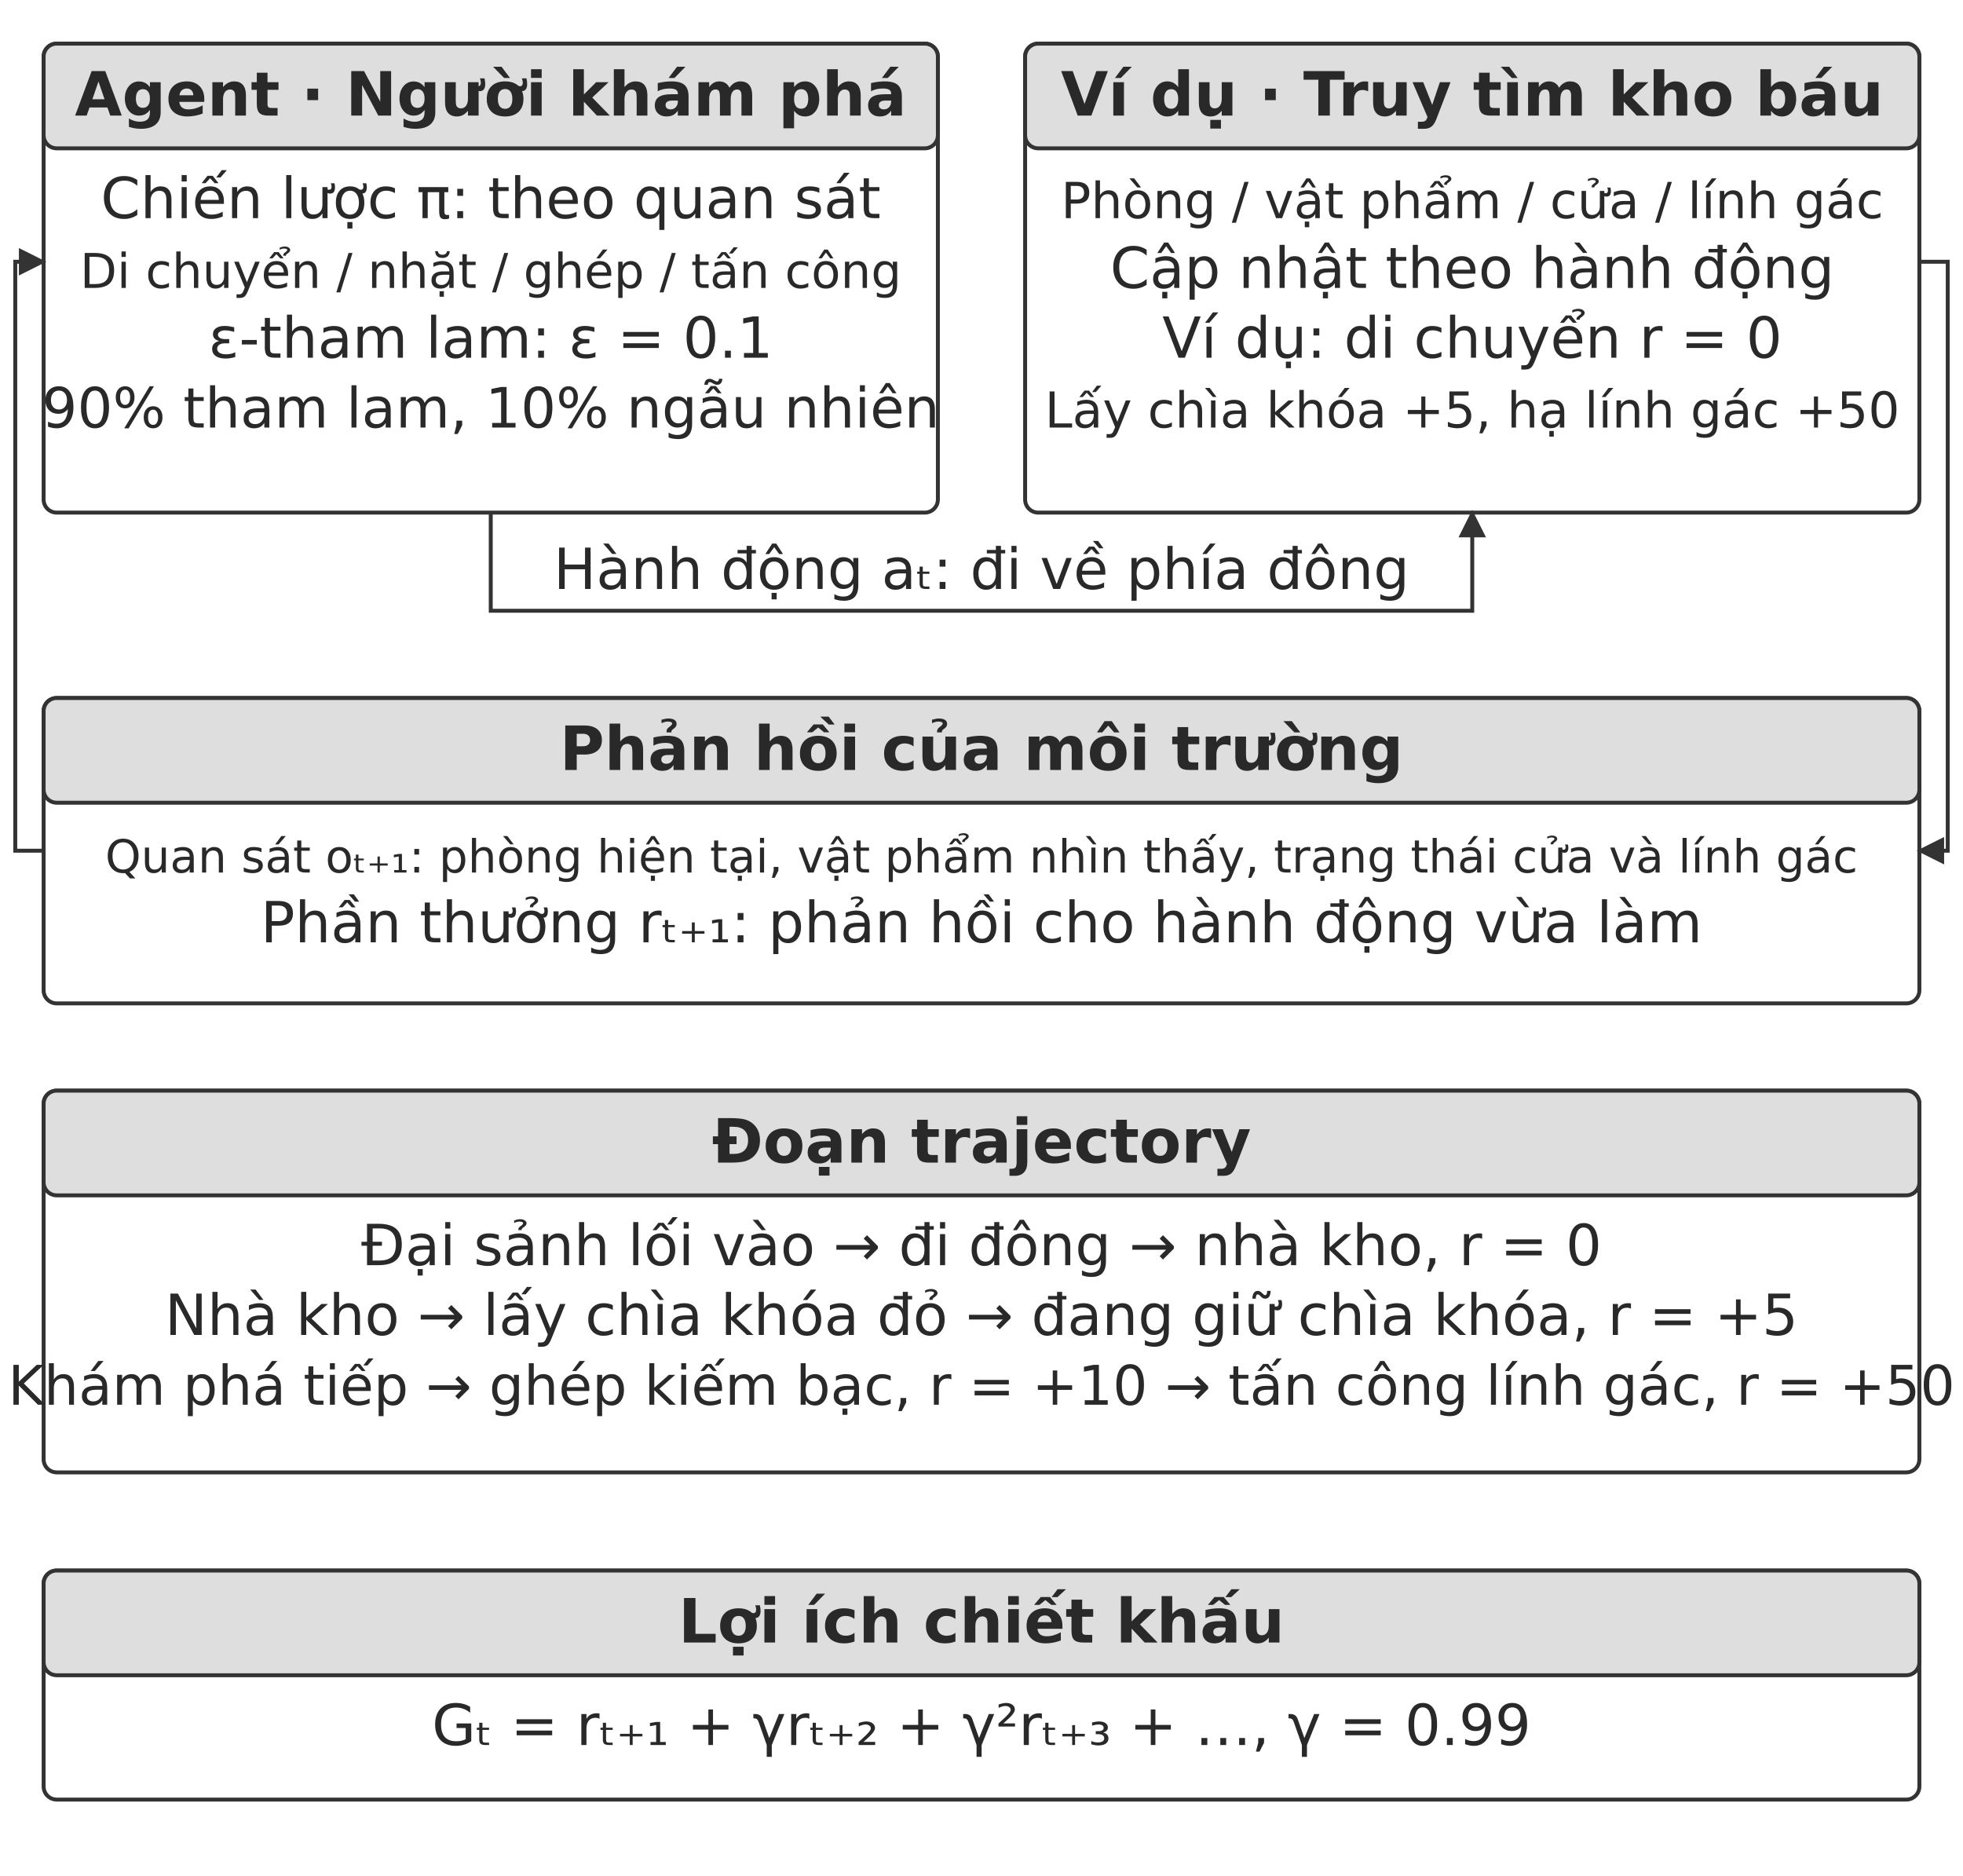
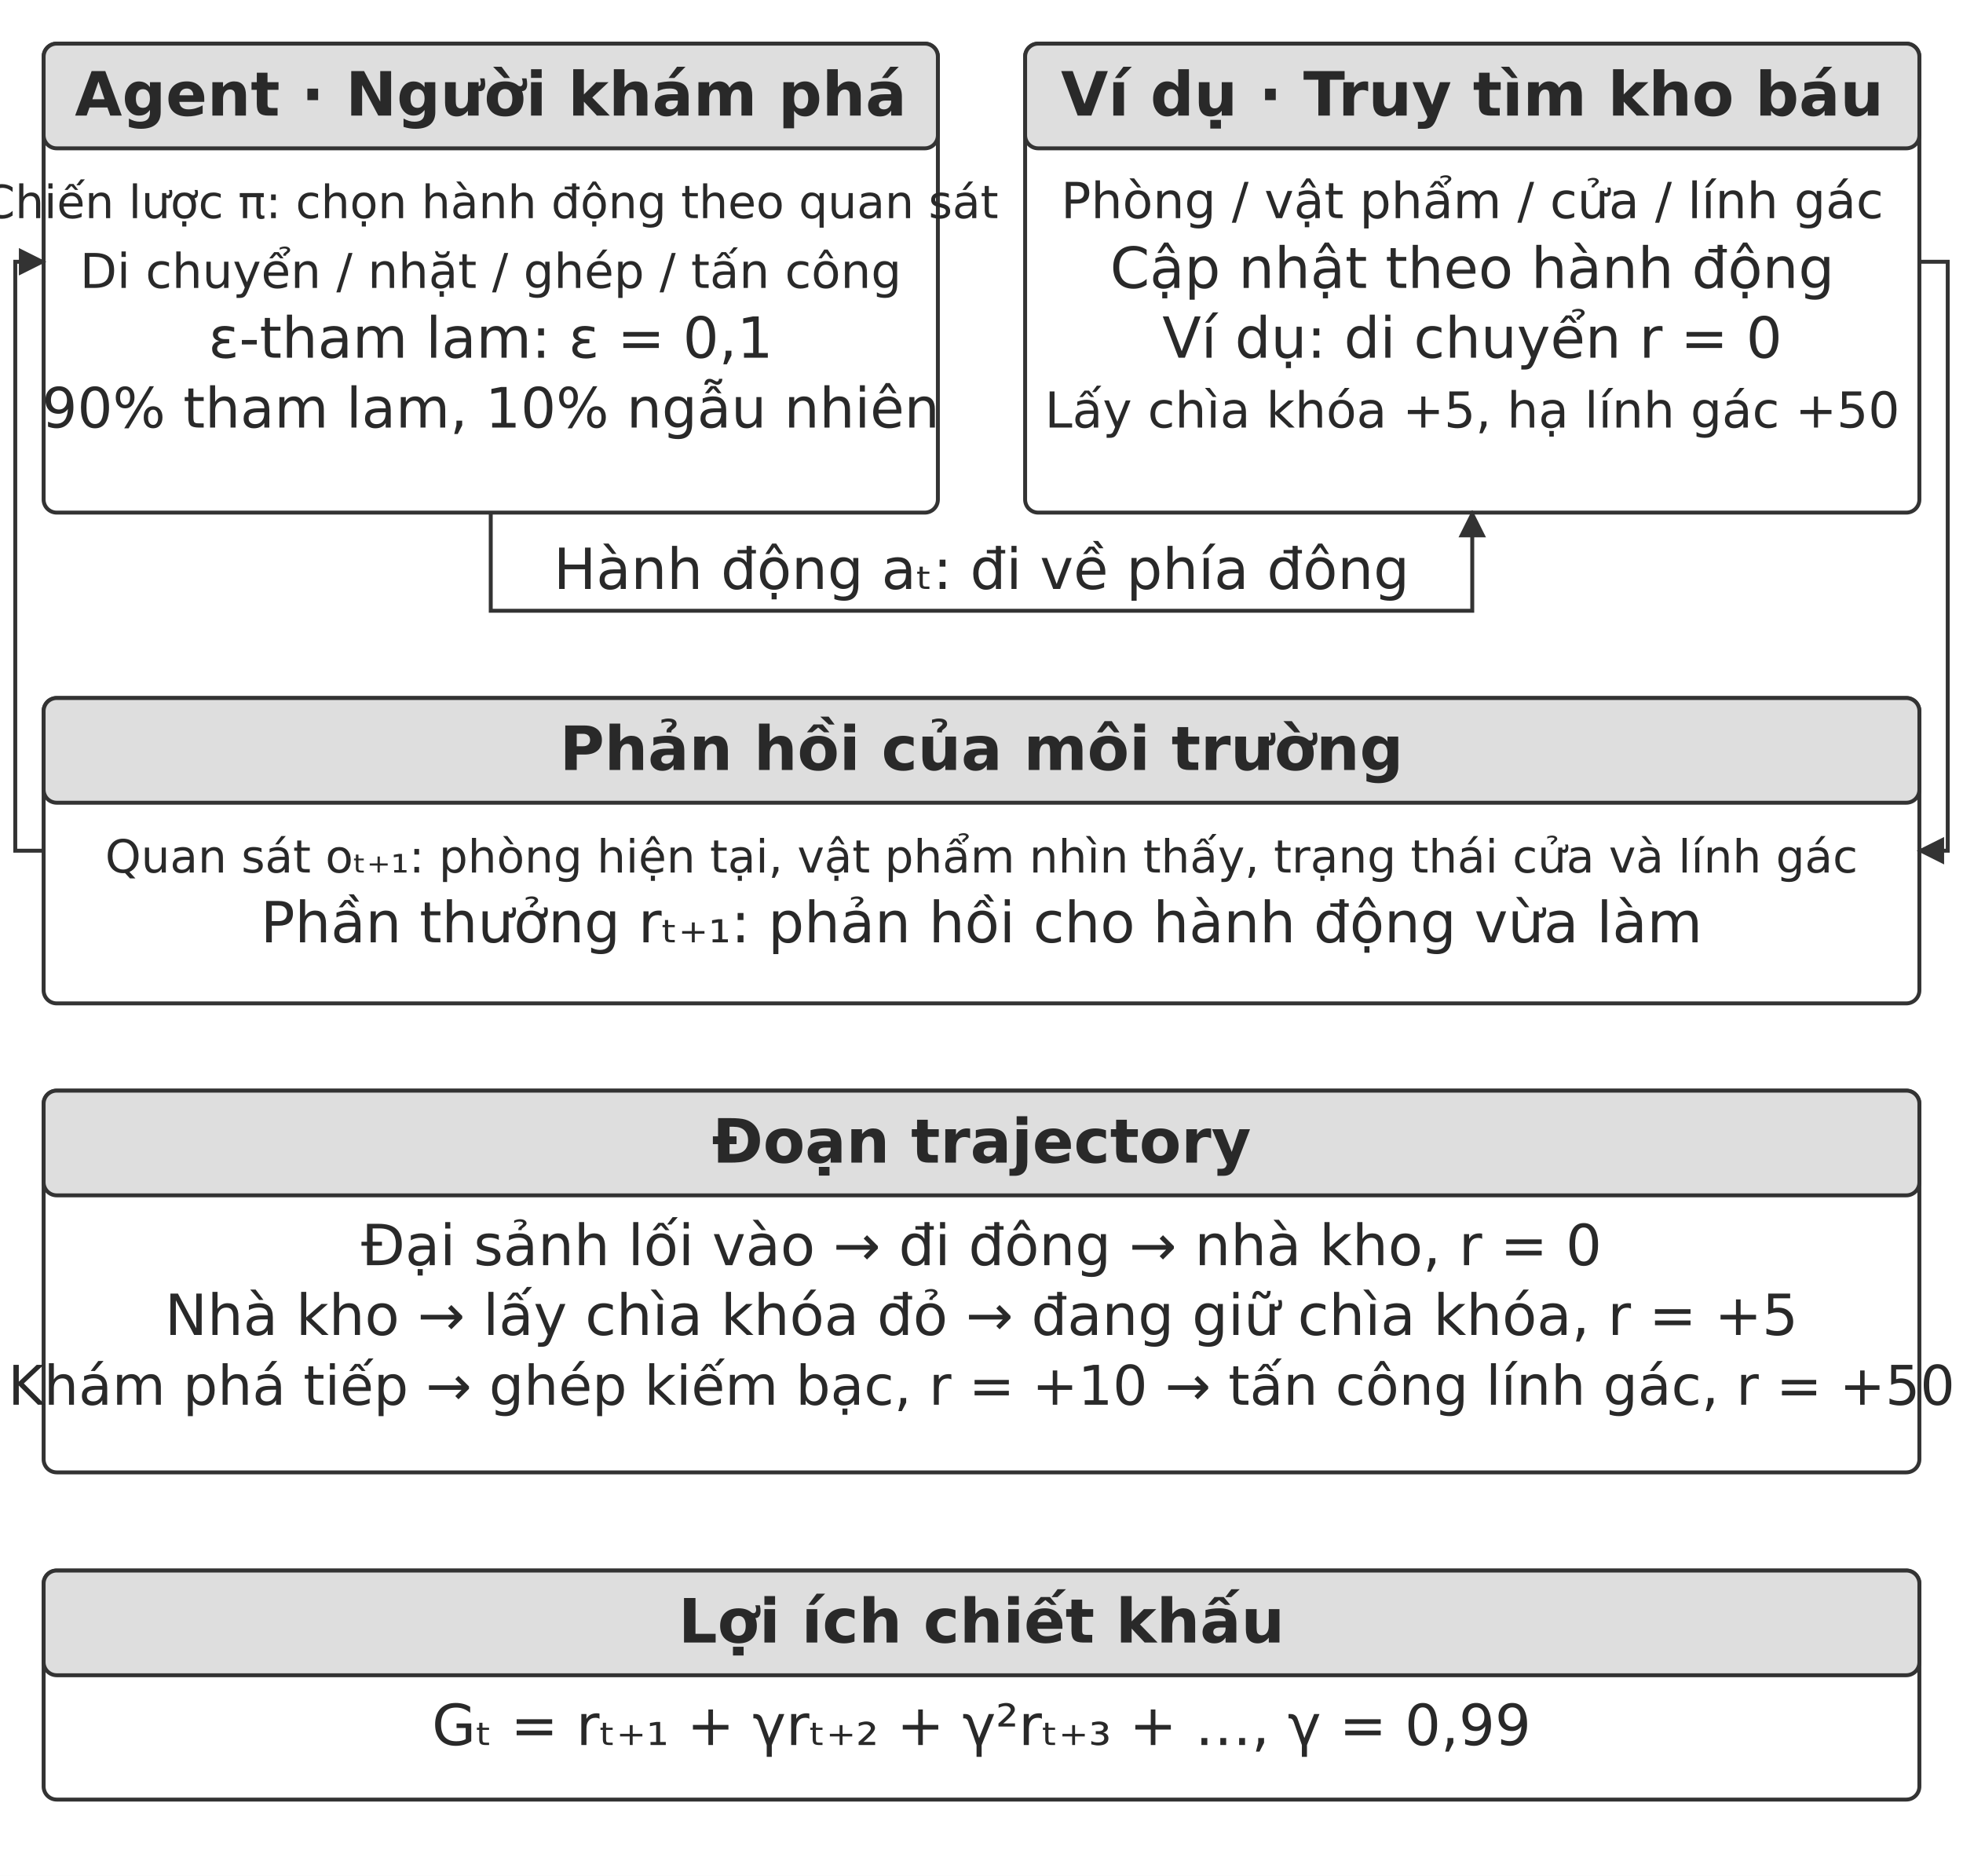
<svg xmlns="http://www.w3.org/2000/svg" width="106.000mm" height="101.289mm" viewBox="0 0 900 860" role="img" aria-labelledby="title desc">
  <defs>
    <marker id="arrow" viewBox="0 0 10 10" refX="9" refY="5" markerWidth="7" markerHeight="7" orient="auto-start-reverse">
      <path d="M0 0 L10 5 L0 10 Z" fill="#333333" />
    </marker>
  </defs>
  <rect width="900" height="860" fill="#ffffff" y="0" />
  <rect x="20" y="20" width="410" height="215" rx="6" fill="#ffffff" stroke="#333333" stroke-width="1.8" />
  <rect x="20" y="20" width="410" height="48" rx="6" fill="#dedede" stroke="#333333" stroke-width="1.8" />
  <text x="225" y="53" text-anchor="middle" font-family="&quot;DejaVu Sans&quot;, Arial, &quot;Helvetica Neue&quot;, sans-serif" font-size="28.0" font-weight="700" fill="#292929">Agent · Người khám phá</text>
-   <text x="225" y="100" text-anchor="middle" font-family="&quot;DejaVu Sans&quot;, Arial, &quot;Helvetica Neue&quot;, sans-serif" font-size="26.0" font-weight="400" fill="#292929">Chiến lược π: theo quan sát</text>
+   <text x="225" y="100" text-anchor="middle" font-family="&quot;DejaVu Sans&quot;, Arial, &quot;Helvetica Neue&quot;, sans-serif" font-size="21" font-weight="400" fill="#292929">Chiến lược π: chọn hành động theo quan sát</text>
  <text x="225" y="132" text-anchor="middle" font-family="&quot;DejaVu Sans&quot;, Arial, &quot;Helvetica Neue&quot;, sans-serif" font-size="22.0" font-weight="400" fill="#292929">Di chuyển / nhặt / ghép / tấn công</text>
-   <text x="225" y="164" text-anchor="middle" font-family="&quot;DejaVu Sans&quot;, Arial, &quot;Helvetica Neue&quot;, sans-serif" font-size="26.0" font-weight="400" fill="#292929">ε-tham lam: ε = 0.1</text>
+   <text x="225" y="164" text-anchor="middle" font-family="&quot;DejaVu Sans&quot;, Arial, &quot;Helvetica Neue&quot;, sans-serif" font-size="26.0" font-weight="400" fill="#292929">ε-tham lam: ε = 0,1</text>
  <text x="225" y="196" text-anchor="middle" font-family="&quot;DejaVu Sans&quot;, Arial, &quot;Helvetica Neue&quot;, sans-serif" font-size="25.5" font-weight="400" fill="#292929">90% tham lam, 10% ngẫu nhiên</text>
  <rect x="470" y="20" width="410" height="215" rx="6" fill="#ffffff" stroke="#333333" stroke-width="1.8" />
  <rect x="470" y="20" width="410" height="48" rx="6" fill="#dedede" stroke="#333333" stroke-width="1.8" />
  <text x="675" y="53" text-anchor="middle" font-family="&quot;DejaVu Sans&quot;, Arial, &quot;Helvetica Neue&quot;, sans-serif" font-size="28.0" font-weight="700" fill="#292929">Ví dụ · Truy tìm kho báu</text>
  <text x="675" y="100" text-anchor="middle" font-family="&quot;DejaVu Sans&quot;, Arial, &quot;Helvetica Neue&quot;, sans-serif" font-size="22.8" font-weight="400" fill="#292929">Phòng / vật phẩm / cửa / lính gác</text>
  <text x="675" y="132" text-anchor="middle" font-family="&quot;DejaVu Sans&quot;, Arial, &quot;Helvetica Neue&quot;, sans-serif" font-size="26.0" font-weight="400" fill="#292929">Cập nhật theo hành động</text>
  <text x="675" y="164" text-anchor="middle" font-family="&quot;DejaVu Sans&quot;, Arial, &quot;Helvetica Neue&quot;, sans-serif" font-size="26.0" font-weight="400" fill="#292929">Ví dụ: di chuyển r = 0</text>
  <text x="675" y="196" text-anchor="middle" font-family="&quot;DejaVu Sans&quot;, Arial, &quot;Helvetica Neue&quot;, sans-serif" font-size="22.7" font-weight="400" fill="#292929">Lấy chìa khóa +5, hạ lính gác +50</text>
  <path d="M225 235 L225 280 L675 280 L675 235" fill="none" stroke="#333333" stroke-width="1.8" marker-end="url(#arrow)" />
  <text x="450" y="270" text-anchor="middle" font-family="&quot;DejaVu Sans&quot;, Arial, &quot;Helvetica Neue&quot;, sans-serif" font-size="26.0" font-weight="400" fill="#292929">Hành động aₜ: đi về phía đông</text>
  <rect x="20" y="320" width="860" height="140" rx="6" fill="#ffffff" stroke="#333333" stroke-width="1.8" />
  <rect x="20" y="320" width="860" height="48" rx="6" fill="#dedede" stroke="#333333" stroke-width="1.8" />
  <text x="450" y="353" text-anchor="middle" font-family="&quot;DejaVu Sans&quot;, Arial, &quot;Helvetica Neue&quot;, sans-serif" font-size="28.0" font-weight="700" fill="#292929">Phản hồi của môi trường</text>
  <text x="450" y="400" text-anchor="middle" font-family="&quot;DejaVu Sans&quot;, Arial, &quot;Helvetica Neue&quot;, sans-serif" font-size="20.9" font-weight="400" fill="#292929">Quan sát oₜ₊₁: phòng hiện tại, vật phẩm nhìn thấy, trạng thái cửa và lính gác</text>
  <text x="450" y="432" text-anchor="middle" font-family="&quot;DejaVu Sans&quot;, Arial, &quot;Helvetica Neue&quot;, sans-serif" font-size="26.0" font-weight="400" fill="#292929">Phần thưởng rₜ₊₁: phản hồi cho hành động vừa làm</text>
  <path d="M880 120 L893 120 L893 390 L880 390" fill="none" stroke="#333333" stroke-width="1.8" marker-end="url(#arrow)" />
  <path d="M20 390 L7 390 L7 120 L20 120" fill="none" stroke="#333333" stroke-width="1.8" marker-end="url(#arrow)" />
  <rect x="20" y="500" width="860" height="175" rx="6" fill="#ffffff" stroke="#333333" stroke-width="1.8" />
  <rect x="20" y="500" width="860" height="48" rx="6" fill="#dedede" stroke="#333333" stroke-width="1.8" />
  <text x="450" y="533" text-anchor="middle" font-family="&quot;DejaVu Sans&quot;, Arial, &quot;Helvetica Neue&quot;, sans-serif" font-size="28.0" font-weight="700" fill="#292929">Đoạn trajectory</text>
  <text x="450" y="580" text-anchor="middle" font-family="&quot;DejaVu Sans&quot;, Arial, &quot;Helvetica Neue&quot;, sans-serif" font-size="26.0" font-weight="400" fill="#292929">Đại sảnh lối vào → đi đông → nhà kho, r = 0</text>
  <text x="450" y="612" text-anchor="middle" font-family="&quot;DejaVu Sans&quot;, Arial, &quot;Helvetica Neue&quot;, sans-serif" font-size="26.0" font-weight="400" fill="#292929">Nhà kho → lấy chìa khóa đỏ → đang giữ chìa khóa, r = +5</text>
  <text x="450" y="644" text-anchor="middle" font-family="&quot;DejaVu Sans&quot;, Arial, &quot;Helvetica Neue&quot;, sans-serif" font-size="25.1" font-weight="400" fill="#292929">Khám phá tiếp → ghép kiếm bạc, r = +10 → tấn công lính gác, r = +50</text>
  <rect x="20" y="720" width="860" height="105" rx="6" fill="#ffffff" stroke="#333333" stroke-width="1.8" />
  <rect x="20" y="720" width="860" height="48" rx="6" fill="#dedede" stroke="#333333" stroke-width="1.8" />
  <text x="450" y="753" text-anchor="middle" font-family="&quot;DejaVu Sans&quot;, Arial, &quot;Helvetica Neue&quot;, sans-serif" font-size="28.0" font-weight="700" fill="#292929">Lợi ích chiết khấu</text>
-   <text x="450" y="800" text-anchor="middle" font-family="&quot;DejaVu Sans&quot;, Arial, &quot;Helvetica Neue&quot;, sans-serif" font-size="26.0" font-weight="400" fill="#292929">Gₜ = rₜ₊₁ + γrₜ₊₂ + γ²rₜ₊₃ + …, γ = 0.99</text>
+   <text x="450" y="800" text-anchor="middle" font-family="&quot;DejaVu Sans&quot;, Arial, &quot;Helvetica Neue&quot;, sans-serif" font-size="26.0" font-weight="400" fill="#292929">Gₜ = rₜ₊₁ + γrₜ₊₂ + γ²rₜ₊₃ + …, γ = 0,99</text>
  <defs />
</svg>
